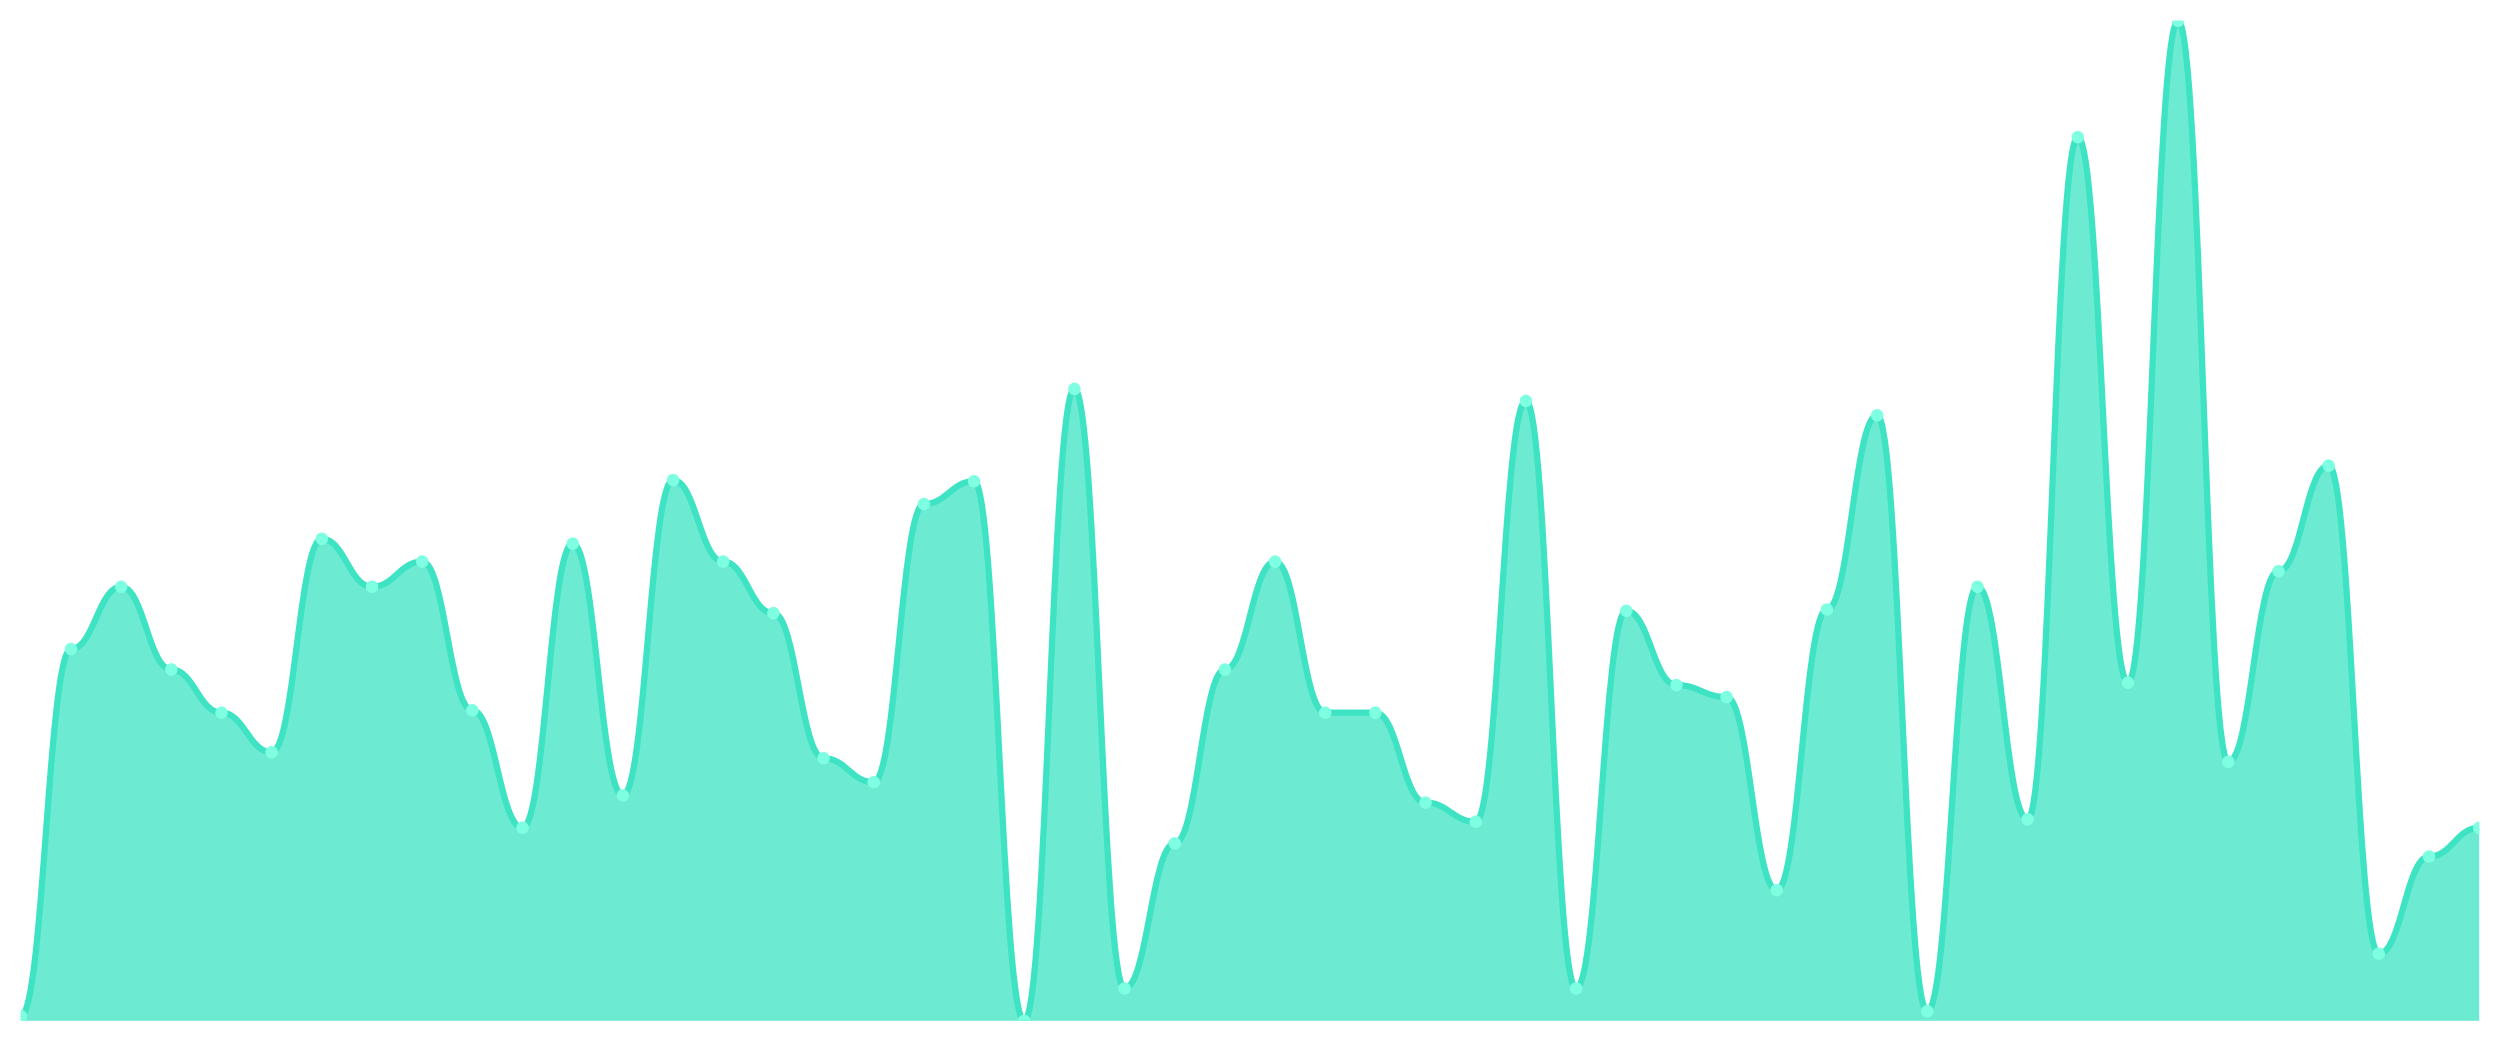
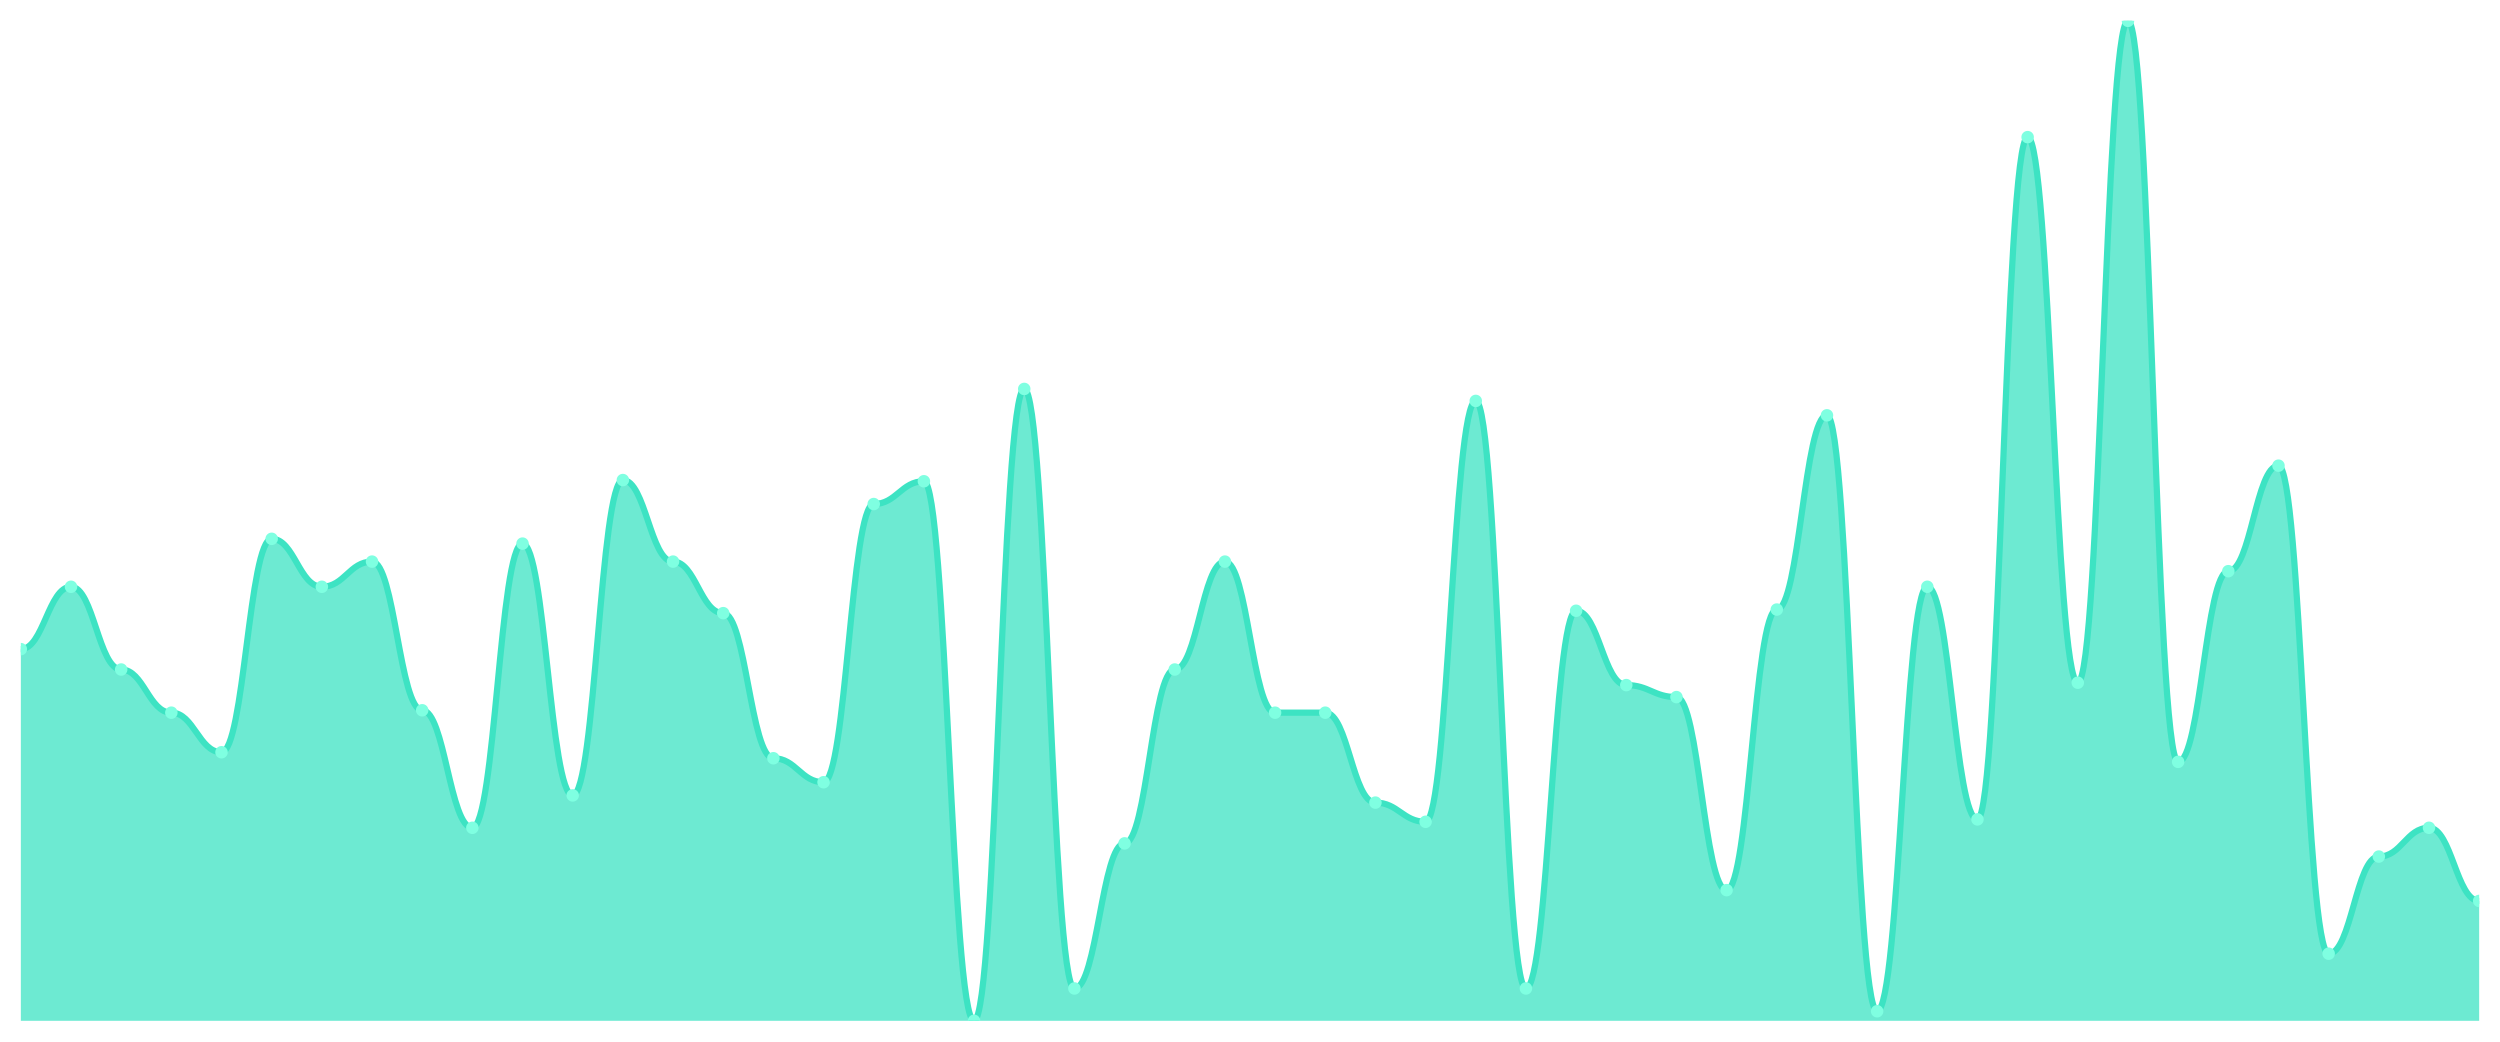
<svg xmlns="http://www.w3.org/2000/svg" viewBox="0 0 1200 500" width="1200" height="500">
  <defs>
    <clipPath id="c">
      <rect x="10" y="10" width="1180" height="480" />
    </clipPath>
  </defs>
  <rect width="1200" height="500" fill="none" />
  <g clip-path="url(#c)">
-     <path d="M 10,490 L 10,487.698 C 20.837,487.698 23.245,311.583 34.082,311.583 C 44.918,311.583 47.327,281.655 58.163,281.655 C 69,281.655 71.408,321.367 82.245,321.367 C 93.082,321.367 95.49,342.086 106.327,342.086 C 117.163,342.086 119.571,361.079 130.408,361.079 C 141.245,361.079 143.653,258.633 154.49,258.633 C 165.327,258.633 167.735,281.655 178.571,281.655 C 189.408,281.655 191.816,269.568 202.653,269.568 C 213.49,269.568 215.898,340.935 226.735,340.935 C 237.571,340.935 239.98,397.338 250.816,397.338 C 261.653,397.338 264.061,260.935 274.898,260.935 C 285.735,260.935 288.143,381.799 298.98,381.799 C 309.816,381.799 312.224,230.432 323.061,230.432 C 333.898,230.432 336.306,269.568 347.143,269.568 C 357.98,269.568 360.388,294.317 371.224,294.317 C 382.061,294.317 384.469,363.957 395.306,363.957 C 406.143,363.957 408.551,375.468 419.388,375.468 C 430.224,375.468 432.633,241.942 443.469,241.942 C 454.306,241.942 456.714,231.007 467.551,231.007 C 478.388,231.007 480.796,490 491.633,490 C 502.469,490 504.878,186.691 515.714,186.691 C 526.551,186.691 528.959,474.46 539.796,474.46 C 550.633,474.46 553.041,404.82 563.878,404.82 C 574.714,404.82 577.122,321.367 587.959,321.367 C 598.796,321.367 601.204,269.568 612.041,269.568 C 622.878,269.568 625.286,342.086 636.122,342.086 C 646.959,342.086 649.367,342.086 660.204,342.086 C 671.041,342.086 673.449,385.252 684.286,385.252 C 695.122,385.252 697.531,394.46 708.367,394.46 C 719.204,394.46 721.612,192.446 732.449,192.446 C 743.286,192.446 745.694,474.46 756.531,474.46 C 767.367,474.46 769.776,293.165 780.612,293.165 C 791.449,293.165 793.857,328.849 804.694,328.849 C 815.531,328.849 817.939,334.604 828.776,334.604 C 839.612,334.604 842.02,427.266 852.857,427.266 C 863.694,427.266 866.102,292.59 876.939,292.59 C 887.776,292.59 890.184,199.353 901.02,199.353 C 911.857,199.353 914.265,485.396 925.102,485.396 C 935.939,485.396 938.347,281.655 949.184,281.655 C 960.02,281.655 962.429,393.309 973.265,393.309 C 984.102,393.309 986.51,65.827 997.347,65.827 C 1008.184,65.827 1010.592,327.698 1021.429,327.698 C 1032.265,327.698 1034.673,10 1045.51,10 C 1056.347,10 1058.755,365.683 1069.592,365.683 C 1080.429,365.683 1082.837,274.173 1093.673,274.173 C 1104.51,274.173 1106.918,223.525 1117.755,223.525 C 1128.592,223.525 1131,457.77 1141.837,457.77 C 1152.673,457.77 1155.082,411.151 1165.918,411.151 C 1176.755,411.151 1179.163,397.338 1190,397.338 L 1190,490 Z" fill="rgba(61,227,195,0.75)" />
-     <path d="M 10,487.698 C 20.837,487.698 23.245,311.583 34.082,311.583 C 44.918,311.583 47.327,281.655 58.163,281.655 C 69,281.655 71.408,321.367 82.245,321.367 C 93.082,321.367 95.49,342.086 106.327,342.086 C 117.163,342.086 119.571,361.079 130.408,361.079 C 141.245,361.079 143.653,258.633 154.49,258.633 C 165.327,258.633 167.735,281.655 178.571,281.655 C 189.408,281.655 191.816,269.568 202.653,269.568 C 213.49,269.568 215.898,340.935 226.735,340.935 C 237.571,340.935 239.98,397.338 250.816,397.338 C 261.653,397.338 264.061,260.935 274.898,260.935 C 285.735,260.935 288.143,381.799 298.98,381.799 C 309.816,381.799 312.224,230.432 323.061,230.432 C 333.898,230.432 336.306,269.568 347.143,269.568 C 357.98,269.568 360.388,294.317 371.224,294.317 C 382.061,294.317 384.469,363.957 395.306,363.957 C 406.143,363.957 408.551,375.468 419.388,375.468 C 430.224,375.468 432.633,241.942 443.469,241.942 C 454.306,241.942 456.714,231.007 467.551,231.007 C 478.388,231.007 480.796,490 491.633,490 C 502.469,490 504.878,186.691 515.714,186.691 C 526.551,186.691 528.959,474.46 539.796,474.46 C 550.633,474.46 553.041,404.82 563.878,404.82 C 574.714,404.82 577.122,321.367 587.959,321.367 C 598.796,321.367 601.204,269.568 612.041,269.568 C 622.878,269.568 625.286,342.086 636.122,342.086 C 646.959,342.086 649.367,342.086 660.204,342.086 C 671.041,342.086 673.449,385.252 684.286,385.252 C 695.122,385.252 697.531,394.46 708.367,394.46 C 719.204,394.46 721.612,192.446 732.449,192.446 C 743.286,192.446 745.694,474.46 756.531,474.46 C 767.367,474.46 769.776,293.165 780.612,293.165 C 791.449,293.165 793.857,328.849 804.694,328.849 C 815.531,328.849 817.939,334.604 828.776,334.604 C 839.612,334.604 842.02,427.266 852.857,427.266 C 863.694,427.266 866.102,292.59 876.939,292.59 C 887.776,292.59 890.184,199.353 901.02,199.353 C 911.857,199.353 914.265,485.396 925.102,485.396 C 935.939,485.396 938.347,281.655 949.184,281.655 C 960.02,281.655 962.429,393.309 973.265,393.309 C 984.102,393.309 986.51,65.827 997.347,65.827 C 1008.184,65.827 1010.592,327.698 1021.429,327.698 C 1032.265,327.698 1034.673,10 1045.51,10 C 1056.347,10 1058.755,365.683 1069.592,365.683 C 1080.429,365.683 1082.837,274.173 1093.673,274.173 C 1104.51,274.173 1106.918,223.525 1117.755,223.525 C 1128.592,223.525 1131,457.77 1141.837,457.77 C 1152.673,457.77 1155.082,411.151 1165.918,411.151 C 1176.755,411.151 1179.163,397.338 1190,397.338" fill="none" stroke="#3de3c3" stroke-width="3" stroke-linecap="round" stroke-linejoin="round" />
-     <circle cx="10" cy="487.698" r="3" fill="#7fffe1" />
-     <circle cx="34.082" cy="311.583" r="3" fill="#7fffe1" />
-     <circle cx="58.163" cy="281.655" r="3" fill="#7fffe1" />
-     <circle cx="82.245" cy="321.367" r="3" fill="#7fffe1" />
-     <circle cx="106.327" cy="342.086" r="3" fill="#7fffe1" />
-     <circle cx="130.408" cy="361.079" r="3" fill="#7fffe1" />
-     <circle cx="154.49" cy="258.633" r="3" fill="#7fffe1" />
-     <circle cx="178.571" cy="281.655" r="3" fill="#7fffe1" />
-     <circle cx="202.653" cy="269.568" r="3" fill="#7fffe1" />
-     <circle cx="226.735" cy="340.935" r="3" fill="#7fffe1" />
-     <circle cx="250.816" cy="397.338" r="3" fill="#7fffe1" />
-     <circle cx="274.898" cy="260.935" r="3" fill="#7fffe1" />
-     <circle cx="298.98" cy="381.799" r="3" fill="#7fffe1" />
-     <circle cx="323.061" cy="230.432" r="3" fill="#7fffe1" />
-     <circle cx="347.143" cy="269.568" r="3" fill="#7fffe1" />
-     <circle cx="371.224" cy="294.317" r="3" fill="#7fffe1" />
-     <circle cx="395.306" cy="363.957" r="3" fill="#7fffe1" />
-     <circle cx="419.388" cy="375.468" r="3" fill="#7fffe1" />
-     <circle cx="443.469" cy="241.942" r="3" fill="#7fffe1" />
-     <circle cx="467.551" cy="231.007" r="3" fill="#7fffe1" />
-     <circle cx="491.633" cy="490" r="3" fill="#7fffe1" />
-     <circle cx="515.714" cy="186.691" r="3" fill="#7fffe1" />
-     <circle cx="539.796" cy="474.46" r="3" fill="#7fffe1" />
-     <circle cx="563.878" cy="404.82" r="3" fill="#7fffe1" />
-     <circle cx="587.959" cy="321.367" r="3" fill="#7fffe1" />
-     <circle cx="612.041" cy="269.568" r="3" fill="#7fffe1" />
+     <path d="M 10,490 L 10,311.583 C 20.837,311.583 23.245,281.655 34.082,281.655 C 44.918,281.655 47.327,321.367 58.163,321.367 C 69,321.367 71.408,342.086 82.245,342.086 C 93.082,342.086 95.49,361.079 106.327,361.079 C 117.163,361.079 119.571,258.633 130.408,258.633 C 141.245,258.633 143.653,281.655 154.49,281.655 C 165.327,281.655 167.735,269.568 178.571,269.568 C 189.408,269.568 191.816,340.935 202.653,340.935 C 213.49,340.935 215.898,397.338 226.735,397.338 C 237.571,397.338 239.98,260.935 250.816,260.935 C 261.653,260.935 264.061,381.799 274.898,381.799 C 285.735,381.799 288.143,230.432 298.98,230.432 C 309.816,230.432 312.224,269.568 323.061,269.568 C 333.898,269.568 336.306,294.317 347.143,294.317 C 357.98,294.317 360.388,363.957 371.224,363.957 C 382.061,363.957 384.469,375.468 395.306,375.468 C 406.143,375.468 408.551,241.942 419.388,241.942 C 430.224,241.942 432.633,231.007 443.469,231.007 C 454.306,231.007 456.714,490 467.551,490 C 478.388,490 480.796,186.691 491.633,186.691 C 502.469,186.691 504.878,474.46 515.714,474.46 C 526.551,474.46 528.959,404.82 539.796,404.82 C 550.633,404.82 553.041,321.367 563.878,321.367 C 574.714,321.367 577.122,269.568 587.959,269.568 C 598.796,269.568 601.204,342.086 612.041,342.086 C 622.878,342.086 625.286,342.086 636.122,342.086 C 646.959,342.086 649.367,385.252 660.204,385.252 C 671.041,385.252 673.449,394.46 684.286,394.46 C 695.122,394.46 697.531,192.446 708.367,192.446 C 719.204,192.446 721.612,474.46 732.449,474.46 C 743.286,474.46 745.694,293.165 756.531,293.165 C 767.367,293.165 769.776,328.849 780.612,328.849 C 791.449,328.849 793.857,334.604 804.694,334.604 C 815.531,334.604 817.939,427.266 828.776,427.266 C 839.612,427.266 842.02,292.59 852.857,292.59 C 863.694,292.59 866.102,199.353 876.939,199.353 C 887.776,199.353 890.184,485.396 901.02,485.396 C 911.857,485.396 914.265,281.655 925.102,281.655 C 935.939,281.655 938.347,393.309 949.184,393.309 C 960.02,393.309 962.429,65.827 973.265,65.827 C 984.102,65.827 986.51,327.698 997.347,327.698 C 1008.184,327.698 1010.592,10 1021.429,10 C 1032.265,10 1034.673,365.683 1045.51,365.683 C 1056.347,365.683 1058.755,274.173 1069.592,274.173 C 1080.429,274.173 1082.837,223.525 1093.673,223.525 C 1104.51,223.525 1106.918,457.77 1117.755,457.77 C 1128.592,457.77 1131,411.151 1141.837,411.151 C 1152.673,411.151 1155.082,397.338 1165.918,397.338 C 1176.755,397.338 1179.163,432.446 1190,432.446 L 1190,490 Z" fill="rgba(61,227,195,0.75)" />
+     <path d="M 10,311.583 C 20.837,311.583 23.245,281.655 34.082,281.655 C 44.918,281.655 47.327,321.367 58.163,321.367 C 69,321.367 71.408,342.086 82.245,342.086 C 93.082,342.086 95.49,361.079 106.327,361.079 C 117.163,361.079 119.571,258.633 130.408,258.633 C 141.245,258.633 143.653,281.655 154.49,281.655 C 165.327,281.655 167.735,269.568 178.571,269.568 C 189.408,269.568 191.816,340.935 202.653,340.935 C 213.49,340.935 215.898,397.338 226.735,397.338 C 237.571,397.338 239.98,260.935 250.816,260.935 C 261.653,260.935 264.061,381.799 274.898,381.799 C 285.735,381.799 288.143,230.432 298.98,230.432 C 309.816,230.432 312.224,269.568 323.061,269.568 C 333.898,269.568 336.306,294.317 347.143,294.317 C 357.98,294.317 360.388,363.957 371.224,363.957 C 382.061,363.957 384.469,375.468 395.306,375.468 C 406.143,375.468 408.551,241.942 419.388,241.942 C 430.224,241.942 432.633,231.007 443.469,231.007 C 454.306,231.007 456.714,490 467.551,490 C 478.388,490 480.796,186.691 491.633,186.691 C 502.469,186.691 504.878,474.46 515.714,474.46 C 526.551,474.46 528.959,404.82 539.796,404.82 C 550.633,404.82 553.041,321.367 563.878,321.367 C 574.714,321.367 577.122,269.568 587.959,269.568 C 598.796,269.568 601.204,342.086 612.041,342.086 C 622.878,342.086 625.286,342.086 636.122,342.086 C 646.959,342.086 649.367,385.252 660.204,385.252 C 671.041,385.252 673.449,394.46 684.286,394.46 C 695.122,394.46 697.531,192.446 708.367,192.446 C 719.204,192.446 721.612,474.46 732.449,474.46 C 743.286,474.46 745.694,293.165 756.531,293.165 C 767.367,293.165 769.776,328.849 780.612,328.849 C 791.449,328.849 793.857,334.604 804.694,334.604 C 815.531,334.604 817.939,427.266 828.776,427.266 C 839.612,427.266 842.02,292.59 852.857,292.59 C 863.694,292.59 866.102,199.353 876.939,199.353 C 887.776,199.353 890.184,485.396 901.02,485.396 C 911.857,485.396 914.265,281.655 925.102,281.655 C 935.939,281.655 938.347,393.309 949.184,393.309 C 960.02,393.309 962.429,65.827 973.265,65.827 C 984.102,65.827 986.51,327.698 997.347,327.698 C 1008.184,327.698 1010.592,10 1021.429,10 C 1032.265,10 1034.673,365.683 1045.51,365.683 C 1056.347,365.683 1058.755,274.173 1069.592,274.173 C 1080.429,274.173 1082.837,223.525 1093.673,223.525 C 1104.51,223.525 1106.918,457.77 1117.755,457.77 C 1128.592,457.77 1131,411.151 1141.837,411.151 C 1152.673,411.151 1155.082,397.338 1165.918,397.338 C 1176.755,397.338 1179.163,432.446 1190,432.446" fill="none" stroke="#3de3c3" stroke-width="3" stroke-linecap="round" stroke-linejoin="round" />
+     <circle cx="10" cy="311.583" r="3" fill="#7fffe1" />
+     <circle cx="34.082" cy="281.655" r="3" fill="#7fffe1" />
+     <circle cx="58.163" cy="321.367" r="3" fill="#7fffe1" />
+     <circle cx="82.245" cy="342.086" r="3" fill="#7fffe1" />
+     <circle cx="106.327" cy="361.079" r="3" fill="#7fffe1" />
+     <circle cx="130.408" cy="258.633" r="3" fill="#7fffe1" />
+     <circle cx="154.49" cy="281.655" r="3" fill="#7fffe1" />
+     <circle cx="178.571" cy="269.568" r="3" fill="#7fffe1" />
+     <circle cx="202.653" cy="340.935" r="3" fill="#7fffe1" />
+     <circle cx="226.735" cy="397.338" r="3" fill="#7fffe1" />
+     <circle cx="250.816" cy="260.935" r="3" fill="#7fffe1" />
+     <circle cx="274.898" cy="381.799" r="3" fill="#7fffe1" />
+     <circle cx="298.98" cy="230.432" r="3" fill="#7fffe1" />
+     <circle cx="323.061" cy="269.568" r="3" fill="#7fffe1" />
+     <circle cx="347.143" cy="294.317" r="3" fill="#7fffe1" />
+     <circle cx="371.224" cy="363.957" r="3" fill="#7fffe1" />
+     <circle cx="395.306" cy="375.468" r="3" fill="#7fffe1" />
+     <circle cx="419.388" cy="241.942" r="3" fill="#7fffe1" />
+     <circle cx="443.469" cy="231.007" r="3" fill="#7fffe1" />
+     <circle cx="467.551" cy="490" r="3" fill="#7fffe1" />
+     <circle cx="491.633" cy="186.691" r="3" fill="#7fffe1" />
+     <circle cx="515.714" cy="474.46" r="3" fill="#7fffe1" />
+     <circle cx="539.796" cy="404.82" r="3" fill="#7fffe1" />
+     <circle cx="563.878" cy="321.367" r="3" fill="#7fffe1" />
+     <circle cx="587.959" cy="269.568" r="3" fill="#7fffe1" />
+     <circle cx="612.041" cy="342.086" r="3" fill="#7fffe1" />
    <circle cx="636.122" cy="342.086" r="3" fill="#7fffe1" />
-     <circle cx="660.204" cy="342.086" r="3" fill="#7fffe1" />
-     <circle cx="684.286" cy="385.252" r="3" fill="#7fffe1" />
-     <circle cx="708.367" cy="394.46" r="3" fill="#7fffe1" />
-     <circle cx="732.449" cy="192.446" r="3" fill="#7fffe1" />
-     <circle cx="756.531" cy="474.46" r="3" fill="#7fffe1" />
-     <circle cx="780.612" cy="293.165" r="3" fill="#7fffe1" />
-     <circle cx="804.694" cy="328.849" r="3" fill="#7fffe1" />
-     <circle cx="828.776" cy="334.604" r="3" fill="#7fffe1" />
-     <circle cx="852.857" cy="427.266" r="3" fill="#7fffe1" />
-     <circle cx="876.939" cy="292.59" r="3" fill="#7fffe1" />
-     <circle cx="901.02" cy="199.353" r="3" fill="#7fffe1" />
-     <circle cx="925.102" cy="485.396" r="3" fill="#7fffe1" />
-     <circle cx="949.184" cy="281.655" r="3" fill="#7fffe1" />
-     <circle cx="973.265" cy="393.309" r="3" fill="#7fffe1" />
-     <circle cx="997.347" cy="65.827" r="3" fill="#7fffe1" />
-     <circle cx="1021.429" cy="327.698" r="3" fill="#7fffe1" />
-     <circle cx="1045.51" cy="10" r="3" fill="#7fffe1" />
-     <circle cx="1069.592" cy="365.683" r="3" fill="#7fffe1" />
-     <circle cx="1093.673" cy="274.173" r="3" fill="#7fffe1" />
-     <circle cx="1117.755" cy="223.525" r="3" fill="#7fffe1" />
-     <circle cx="1141.837" cy="457.77" r="3" fill="#7fffe1" />
-     <circle cx="1165.918" cy="411.151" r="3" fill="#7fffe1" />
-     <circle cx="1190" cy="397.338" r="3" fill="#7fffe1" />
+     <circle cx="660.204" cy="385.252" r="3" fill="#7fffe1" />
+     <circle cx="684.286" cy="394.46" r="3" fill="#7fffe1" />
+     <circle cx="708.367" cy="192.446" r="3" fill="#7fffe1" />
+     <circle cx="732.449" cy="474.46" r="3" fill="#7fffe1" />
+     <circle cx="756.531" cy="293.165" r="3" fill="#7fffe1" />
+     <circle cx="780.612" cy="328.849" r="3" fill="#7fffe1" />
+     <circle cx="804.694" cy="334.604" r="3" fill="#7fffe1" />
+     <circle cx="828.776" cy="427.266" r="3" fill="#7fffe1" />
+     <circle cx="852.857" cy="292.59" r="3" fill="#7fffe1" />
+     <circle cx="876.939" cy="199.353" r="3" fill="#7fffe1" />
+     <circle cx="901.02" cy="485.396" r="3" fill="#7fffe1" />
+     <circle cx="925.102" cy="281.655" r="3" fill="#7fffe1" />
+     <circle cx="949.184" cy="393.309" r="3" fill="#7fffe1" />
+     <circle cx="973.265" cy="65.827" r="3" fill="#7fffe1" />
+     <circle cx="997.347" cy="327.698" r="3" fill="#7fffe1" />
+     <circle cx="1021.429" cy="10" r="3" fill="#7fffe1" />
+     <circle cx="1045.51" cy="365.683" r="3" fill="#7fffe1" />
+     <circle cx="1069.592" cy="274.173" r="3" fill="#7fffe1" />
+     <circle cx="1093.673" cy="223.525" r="3" fill="#7fffe1" />
+     <circle cx="1117.755" cy="457.77" r="3" fill="#7fffe1" />
+     <circle cx="1141.837" cy="411.151" r="3" fill="#7fffe1" />
+     <circle cx="1165.918" cy="397.338" r="3" fill="#7fffe1" />
+     <circle cx="1190" cy="432.446" r="3" fill="#7fffe1" />
  </g>
</svg>
